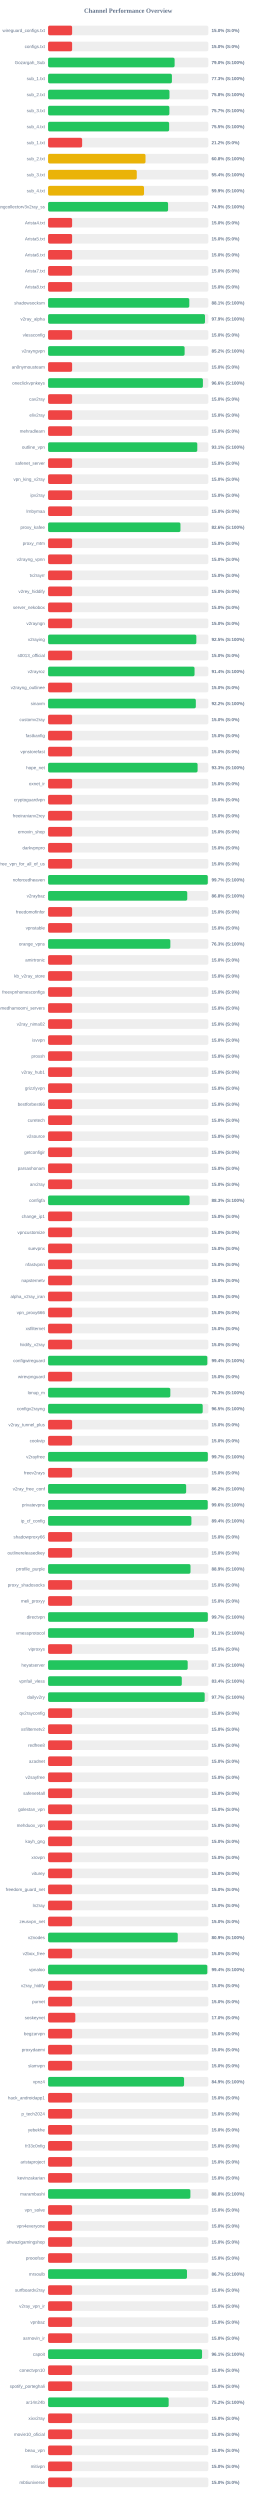
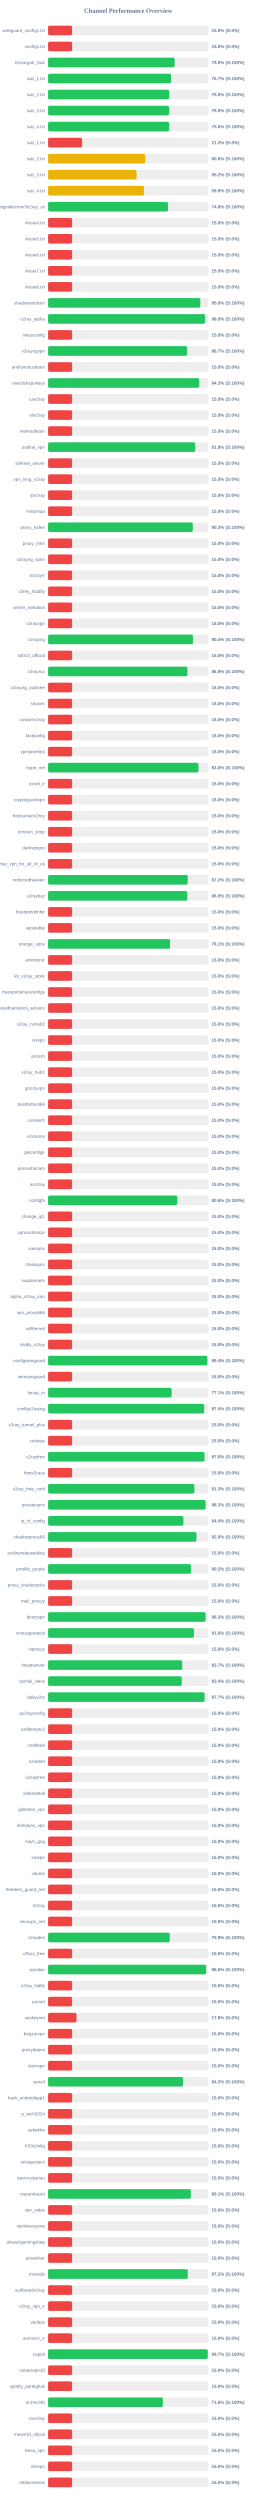
<svg xmlns="http://www.w3.org/2000/svg" width="800" height="7800" version="1.1">
  <style>
        .row { font: 14px Arial; fill: #64748b; }
        .score { font: bold 14px Arial; fill: #64748b; }
    </style>
  <text x="400" y="40" text-anchor="middle" font-size="20px" font-weight="bold" fill="#64748b">Channel Performance Overview</text>
  <rect x="150" y="80" width="500" height="30" fill="#eee" rx="5" />
  <rect x="150" y="80" width="75.0" height="30" fill="#ef4444" rx="5" />
  <text x="140" y="100" text-anchor="end" class="row">wireguard_configs.txt</text>
  <text x="660" y="100" text-anchor="start" class="score">15.0% (S:0%)</text>
  <rect x="150" y="130" width="500" height="30" fill="#eee" rx="5" />
  <rect x="150" y="130" width="75.0" height="30" fill="#ef4444" rx="5" />
  <text x="140" y="150" text-anchor="end" class="row">configs.txt</text>
  <text x="660" y="150" text-anchor="start" class="score">15.0% (S:0%)</text>
  <rect x="150" y="180" width="500" height="30" fill="#eee" rx="5" />
-   <rect x="150" y="180" width="394.8" height="30" fill="#22c55e" rx="5" />
+   <rect x="150" y="180" width="394.85" height="30" fill="#22c55e" rx="5" />
  <text x="140" y="200" text-anchor="end" class="row">Gozargah_Sub</text>
  <text x="660" y="200" text-anchor="start" class="score">79.0% (S:100%)</text>
  <rect x="150" y="230" width="500" height="30" fill="#eee" rx="5" />
-   <rect x="150" y="230" width="386.35" height="30" fill="#22c55e" rx="5" />
+   <rect x="150" y="230" width="383.5" height="30" fill="#22c55e" rx="5" />
  <text x="140" y="250" text-anchor="end" class="row">sub_1.txt</text>
-   <text x="660" y="250" text-anchor="start" class="score">77.3% (S:100%)</text>
+   <text x="660" y="250" text-anchor="start" class="score">76.7% (S:100%)</text>
  <rect x="150" y="280" width="500" height="30" fill="#eee" rx="5" />
-   <rect x="150" y="280" width="378.75" height="30" fill="#22c55e" rx="5" />
+   <rect x="150" y="280" width="377.75" height="30" fill="#22c55e" rx="5" />
  <text x="140" y="300" text-anchor="end" class="row">sub_2.txt</text>
-   <text x="660" y="300" text-anchor="start" class="score">75.8% (S:100%)</text>
+   <text x="660" y="300" text-anchor="start" class="score">75.5% (S:100%)</text>
  <rect x="150" y="330" width="500" height="30" fill="#eee" rx="5" />
-   <rect x="150" y="330" width="378.45" height="30" fill="#22c55e" rx="5" />
+   <rect x="150" y="330" width="377.55" height="30" fill="#22c55e" rx="5" />
  <text x="140" y="350" text-anchor="end" class="row">sub_3.txt</text>
-   <text x="660" y="350" text-anchor="start" class="score">75.7% (S:100%)</text>
+   <text x="660" y="350" text-anchor="start" class="score">75.5% (S:100%)</text>
  <rect x="150" y="380" width="500" height="30" fill="#eee" rx="5" />
-   <rect x="150" y="380" width="377.7" height="30" fill="#22c55e" rx="5" />
+   <rect x="150" y="380" width="377.8" height="30" fill="#22c55e" rx="5" />
  <text x="140" y="400" text-anchor="end" class="row">sub_4.txt</text>
-   <text x="660" y="400" text-anchor="start" class="score">75.5% (S:100%)</text>
+   <text x="660" y="400" text-anchor="start" class="score">75.6% (S:100%)</text>
  <rect x="150" y="430" width="500" height="30" fill="#eee" rx="5" />
  <rect x="150" y="430" width="106.25" height="30" fill="#ef4444" rx="5" />
  <text x="140" y="450" text-anchor="end" class="row">sub_1.txt</text>
  <text x="660" y="450" text-anchor="start" class="score">21.2% (S:0%)</text>
  <rect x="150" y="480" width="500" height="30" fill="#eee" rx="5" />
-   <rect x="150" y="480" width="304.0" height="30" fill="#eab308" rx="5" />
+   <rect x="150" y="480" width="303.15" height="30" fill="#eab308" rx="5" />
  <text x="140" y="500" text-anchor="end" class="row">sub_2.txt</text>
-   <text x="660" y="500" text-anchor="start" class="score">60.8% (S:100%)</text>
+   <text x="660" y="500" text-anchor="start" class="score">60.6% (S:100%)</text>
  <rect x="150" y="530" width="500" height="30" fill="#eee" rx="5" />
-   <rect x="150" y="530" width="276.75" height="30" fill="#eab308" rx="5" />
+   <rect x="150" y="530" width="276.0" height="30" fill="#eab308" rx="5" />
  <text x="140" y="550" text-anchor="end" class="row">sub_3.txt</text>
-   <text x="660" y="550" text-anchor="start" class="score">55.4% (S:100%)</text>
+   <text x="660" y="550" text-anchor="start" class="score">55.2% (S:100%)</text>
  <rect x="150" y="580" width="500" height="30" fill="#eee" rx="5" />
-   <rect x="150" y="580" width="299.35" height="30" fill="#eab308" rx="5" />
+   <rect x="150" y="580" width="299.3" height="30" fill="#eab308" rx="5" />
  <text x="140" y="600" text-anchor="end" class="row">sub_4.txt</text>
  <text x="660" y="600" text-anchor="start" class="score">59.9% (S:100%)</text>
  <rect x="150" y="630" width="500" height="30" fill="#eee" rx="5" />
-   <rect x="150" y="630" width="374.4" height="30" fill="#22c55e" rx="5" />
+   <rect x="150" y="630" width="374.2" height="30" fill="#22c55e" rx="5" />
  <text x="140" y="650" text-anchor="end" class="row">kayhgngcollectorv3v2ray_ss</text>
-   <text x="660" y="650" text-anchor="start" class="score">74.9% (S:100%)</text>
+   <text x="660" y="650" text-anchor="start" class="score">74.8% (S:100%)</text>
  <rect x="150" y="680" width="500" height="30" fill="#eee" rx="5" />
  <rect x="150" y="680" width="75.0" height="30" fill="#ef4444" rx="5" />
  <text x="140" y="700" text-anchor="end" class="row">Arista4.txt</text>
  <text x="660" y="700" text-anchor="start" class="score">15.0% (S:0%)</text>
  <rect x="150" y="730" width="500" height="30" fill="#eee" rx="5" />
  <rect x="150" y="730" width="75.0" height="30" fill="#ef4444" rx="5" />
  <text x="140" y="750" text-anchor="end" class="row">Arista5.txt</text>
  <text x="660" y="750" text-anchor="start" class="score">15.0% (S:0%)</text>
  <rect x="150" y="780" width="500" height="30" fill="#eee" rx="5" />
  <rect x="150" y="780" width="75.0" height="30" fill="#ef4444" rx="5" />
  <text x="140" y="800" text-anchor="end" class="row">Arista6.txt</text>
  <text x="660" y="800" text-anchor="start" class="score">15.0% (S:0%)</text>
  <rect x="150" y="830" width="500" height="30" fill="#eee" rx="5" />
  <rect x="150" y="830" width="75.0" height="30" fill="#ef4444" rx="5" />
  <text x="140" y="850" text-anchor="end" class="row">Arista7.txt</text>
  <text x="660" y="850" text-anchor="start" class="score">15.0% (S:0%)</text>
  <rect x="150" y="880" width="500" height="30" fill="#eee" rx="5" />
  <rect x="150" y="880" width="75.0" height="30" fill="#ef4444" rx="5" />
  <text x="140" y="900" text-anchor="end" class="row">Arista8.txt</text>
  <text x="660" y="900" text-anchor="start" class="score">15.0% (S:0%)</text>
  <rect x="150" y="930" width="500" height="30" fill="#eee" rx="5" />
-   <rect x="150" y="930" width="440.6" height="30" fill="#22c55e" rx="5" />
+   <rect x="150" y="930" width="475.0" height="30" fill="#22c55e" rx="5" />
  <text x="140" y="950" text-anchor="end" class="row">shadowsocksm</text>
-   <text x="660" y="950" text-anchor="start" class="score">88.1% (S:100%)</text>
+   <text x="660" y="950" text-anchor="start" class="score">95.0% (S:100%)</text>
  <rect x="150" y="980" width="500" height="30" fill="#eee" rx="5" />
-   <rect x="150" y="980" width="489.6" height="30" fill="#22c55e" rx="5" />
+   <rect x="150" y="980" width="489.9" height="30" fill="#22c55e" rx="5" />
  <text x="140" y="1000" text-anchor="end" class="row">v2ray_alpha</text>
-   <text x="660" y="1000" text-anchor="start" class="score">97.9% (S:100%)</text>
+   <text x="660" y="1000" text-anchor="start" class="score">98.0% (S:100%)</text>
  <rect x="150" y="1030" width="500" height="30" fill="#eee" rx="5" />
  <rect x="150" y="1030" width="75.0" height="30" fill="#ef4444" rx="5" />
  <text x="140" y="1050" text-anchor="end" class="row">vlessconfig</text>
  <text x="660" y="1050" text-anchor="start" class="score">15.0% (S:0%)</text>
  <rect x="150" y="1080" width="500" height="30" fill="#eee" rx="5" />
-   <rect x="150" y="1080" width="426.0" height="30" fill="#22c55e" rx="5" />
+   <rect x="150" y="1080" width="433.5" height="30" fill="#22c55e" rx="5" />
  <text x="140" y="1100" text-anchor="end" class="row">v2rayngvpn</text>
-   <text x="660" y="1100" text-anchor="start" class="score">85.2% (S:100%)</text>
+   <text x="660" y="1100" text-anchor="start" class="score">86.7% (S:100%)</text>
  <rect x="150" y="1130" width="500" height="30" fill="#eee" rx="5" />
  <rect x="150" y="1130" width="75.0" height="30" fill="#ef4444" rx="5" />
  <text x="140" y="1150" text-anchor="end" class="row">an0nymousteam</text>
  <text x="660" y="1150" text-anchor="start" class="score">15.0% (S:0%)</text>
  <rect x="150" y="1180" width="500" height="30" fill="#eee" rx="5" />
-   <rect x="150" y="1180" width="483.1" height="30" fill="#22c55e" rx="5" />
+   <rect x="150" y="1180" width="471.7" height="30" fill="#22c55e" rx="5" />
  <text x="140" y="1200" text-anchor="end" class="row">oneclickvpnkeys</text>
-   <text x="660" y="1200" text-anchor="start" class="score">96.6% (S:100%)</text>
+   <text x="660" y="1200" text-anchor="start" class="score">94.3% (S:100%)</text>
  <rect x="150" y="1230" width="500" height="30" fill="#eee" rx="5" />
  <rect x="150" y="1230" width="75.0" height="30" fill="#ef4444" rx="5" />
  <text x="140" y="1250" text-anchor="end" class="row">cav2ray</text>
  <text x="660" y="1250" text-anchor="start" class="score">15.0% (S:0%)</text>
  <rect x="150" y="1280" width="500" height="30" fill="#eee" rx="5" />
  <rect x="150" y="1280" width="75.0" height="30" fill="#ef4444" rx="5" />
  <text x="140" y="1300" text-anchor="end" class="row">eliv2ray</text>
  <text x="660" y="1300" text-anchor="start" class="score">15.0% (S:0%)</text>
  <rect x="150" y="1330" width="500" height="30" fill="#eee" rx="5" />
  <rect x="150" y="1330" width="75.0" height="30" fill="#ef4444" rx="5" />
  <text x="140" y="1350" text-anchor="end" class="row">mehradlearn</text>
  <text x="660" y="1350" text-anchor="start" class="score">15.0% (S:0%)</text>
  <rect x="150" y="1380" width="500" height="30" fill="#eee" rx="5" />
-   <rect x="150" y="1380" width="465.55" height="30" fill="#22c55e" rx="5" />
+   <rect x="150" y="1380" width="459.2" height="30" fill="#22c55e" rx="5" />
  <text x="140" y="1400" text-anchor="end" class="row">outline_vpn</text>
-   <text x="660" y="1400" text-anchor="start" class="score">93.1% (S:100%)</text>
+   <text x="660" y="1400" text-anchor="start" class="score">91.8% (S:100%)</text>
  <rect x="150" y="1430" width="500" height="30" fill="#eee" rx="5" />
  <rect x="150" y="1430" width="75.0" height="30" fill="#ef4444" rx="5" />
  <text x="140" y="1450" text-anchor="end" class="row">safenet_server</text>
  <text x="660" y="1450" text-anchor="start" class="score">15.0% (S:0%)</text>
  <rect x="150" y="1480" width="500" height="30" fill="#eee" rx="5" />
  <rect x="150" y="1480" width="75.0" height="30" fill="#ef4444" rx="5" />
  <text x="140" y="1500" text-anchor="end" class="row">vpn_king_v2ray</text>
  <text x="660" y="1500" text-anchor="start" class="score">15.0% (S:0%)</text>
  <rect x="150" y="1530" width="500" height="30" fill="#eee" rx="5" />
  <rect x="150" y="1530" width="75.0" height="30" fill="#ef4444" rx="5" />
  <text x="140" y="1550" text-anchor="end" class="row">ipv2ray</text>
  <text x="660" y="1550" text-anchor="start" class="score">15.0% (S:0%)</text>
  <rect x="150" y="1580" width="500" height="30" fill="#eee" rx="5" />
  <rect x="150" y="1580" width="75.0" height="30" fill="#ef4444" rx="5" />
  <text x="140" y="1600" text-anchor="end" class="row">lrnbymaa</text>
  <text x="660" y="1600" text-anchor="start" class="score">15.0% (S:0%)</text>
  <rect x="150" y="1630" width="500" height="30" fill="#eee" rx="5" />
-   <rect x="150" y="1630" width="413.0" height="30" fill="#22c55e" rx="5" />
+   <rect x="150" y="1630" width="451.55" height="30" fill="#22c55e" rx="5" />
  <text x="140" y="1650" text-anchor="end" class="row">proxy_kafee</text>
-   <text x="660" y="1650" text-anchor="start" class="score">82.6% (S:100%)</text>
+   <text x="660" y="1650" text-anchor="start" class="score">90.3% (S:100%)</text>
  <rect x="150" y="1680" width="500" height="30" fill="#eee" rx="5" />
  <rect x="150" y="1680" width="75.0" height="30" fill="#ef4444" rx="5" />
  <text x="140" y="1700" text-anchor="end" class="row">proxy_mtm</text>
  <text x="660" y="1700" text-anchor="start" class="score">15.0% (S:0%)</text>
  <rect x="150" y="1730" width="500" height="30" fill="#eee" rx="5" />
  <rect x="150" y="1730" width="75.0" height="30" fill="#ef4444" rx="5" />
  <text x="140" y="1750" text-anchor="end" class="row">v2rayng_vpnn</text>
  <text x="660" y="1750" text-anchor="start" class="score">15.0% (S:0%)</text>
  <rect x="150" y="1780" width="500" height="30" fill="#eee" rx="5" />
  <rect x="150" y="1780" width="75.0" height="30" fill="#ef4444" rx="5" />
  <text x="140" y="1800" text-anchor="end" class="row">tv2rayrr</text>
  <text x="660" y="1800" text-anchor="start" class="score">15.0% (S:0%)</text>
  <rect x="150" y="1830" width="500" height="30" fill="#eee" rx="5" />
  <rect x="150" y="1830" width="75.0" height="30" fill="#ef4444" rx="5" />
  <text x="140" y="1850" text-anchor="end" class="row">v2rey_hiddify</text>
  <text x="660" y="1850" text-anchor="start" class="score">15.0% (S:0%)</text>
  <rect x="150" y="1880" width="500" height="30" fill="#eee" rx="5" />
  <rect x="150" y="1880" width="75.0" height="30" fill="#ef4444" rx="5" />
  <text x="140" y="1900" text-anchor="end" class="row">server_nekobox</text>
  <text x="660" y="1900" text-anchor="start" class="score">15.0% (S:0%)</text>
  <rect x="150" y="1930" width="500" height="30" fill="#eee" rx="5" />
  <rect x="150" y="1930" width="75.0" height="30" fill="#ef4444" rx="5" />
  <text x="140" y="1950" text-anchor="end" class="row">v2rayngn</text>
  <text x="660" y="1950" text-anchor="start" class="score">15.0% (S:0%)</text>
  <rect x="150" y="1980" width="500" height="30" fill="#eee" rx="5" />
-   <rect x="150" y="1980" width="462.6" height="30" fill="#22c55e" rx="5" />
+   <rect x="150" y="1980" width="452.1" height="30" fill="#22c55e" rx="5" />
  <text x="140" y="2000" text-anchor="end" class="row">v2raying</text>
-   <text x="660" y="2000" text-anchor="start" class="score">92.5% (S:100%)</text>
+   <text x="660" y="2000" text-anchor="start" class="score">90.4% (S:100%)</text>
  <rect x="150" y="2030" width="500" height="30" fill="#eee" rx="5" />
  <rect x="150" y="2030" width="75.0" height="30" fill="#ef4444" rx="5" />
  <text x="140" y="2050" text-anchor="end" class="row">s0013_official</text>
  <text x="660" y="2050" text-anchor="start" class="score">15.0% (S:0%)</text>
  <rect x="150" y="2080" width="500" height="30" fill="#eee" rx="5" />
-   <rect x="150" y="2080" width="457.0" height="30" fill="#22c55e" rx="5" />
+   <rect x="150" y="2080" width="434.65" height="30" fill="#22c55e" rx="5" />
  <text x="140" y="2100" text-anchor="end" class="row">v2rayroz</text>
-   <text x="660" y="2100" text-anchor="start" class="score">91.4% (S:100%)</text>
+   <text x="660" y="2100" text-anchor="start" class="score">86.9% (S:100%)</text>
  <rect x="150" y="2130" width="500" height="30" fill="#eee" rx="5" />
  <rect x="150" y="2130" width="75.0" height="30" fill="#ef4444" rx="5" />
  <text x="140" y="2150" text-anchor="end" class="row">v2rayng_outlinee</text>
  <text x="660" y="2150" text-anchor="start" class="score">15.0% (S:0%)</text>
  <rect x="150" y="2180" width="500" height="30" fill="#eee" rx="5" />
-   <rect x="150" y="2180" width="461.0" height="30" fill="#22c55e" rx="5" />
+   <rect x="150" y="2180" width="75.0" height="30" fill="#ef4444" rx="5" />
  <text x="140" y="2200" text-anchor="end" class="row">sinavm</text>
-   <text x="660" y="2200" text-anchor="start" class="score">92.2% (S:100%)</text>
+   <text x="660" y="2200" text-anchor="start" class="score">15.0% (S:0%)</text>
  <rect x="150" y="2230" width="500" height="30" fill="#eee" rx="5" />
  <rect x="150" y="2230" width="75.0" height="30" fill="#ef4444" rx="5" />
  <text x="140" y="2250" text-anchor="end" class="row">customv2ray</text>
  <text x="660" y="2250" text-anchor="start" class="score">15.0% (S:0%)</text>
  <rect x="150" y="2280" width="500" height="30" fill="#eee" rx="5" />
  <rect x="150" y="2280" width="75.0" height="30" fill="#ef4444" rx="5" />
  <text x="140" y="2300" text-anchor="end" class="row">fastkanfig</text>
  <text x="660" y="2300" text-anchor="start" class="score">15.0% (S:0%)</text>
  <rect x="150" y="2330" width="500" height="30" fill="#eee" rx="5" />
  <rect x="150" y="2330" width="75.0" height="30" fill="#ef4444" rx="5" />
  <text x="140" y="2350" text-anchor="end" class="row">vpnstorefast</text>
  <text x="660" y="2350" text-anchor="start" class="score">15.0% (S:0%)</text>
  <rect x="150" y="2380" width="500" height="30" fill="#eee" rx="5" />
-   <rect x="150" y="2380" width="466.5" height="30" fill="#22c55e" rx="5" />
+   <rect x="150" y="2380" width="469.15" height="30" fill="#22c55e" rx="5" />
  <text x="140" y="2400" text-anchor="end" class="row">hope_net</text>
-   <text x="660" y="2400" text-anchor="start" class="score">93.3% (S:100%)</text>
+   <text x="660" y="2400" text-anchor="start" class="score">93.8% (S:100%)</text>
  <rect x="150" y="2430" width="500" height="30" fill="#eee" rx="5" />
  <rect x="150" y="2430" width="75.0" height="30" fill="#ef4444" rx="5" />
  <text x="140" y="2450" text-anchor="end" class="row">oxnet_ir</text>
  <text x="660" y="2450" text-anchor="start" class="score">15.0% (S:0%)</text>
  <rect x="150" y="2480" width="500" height="30" fill="#eee" rx="5" />
  <rect x="150" y="2480" width="75.0" height="30" fill="#ef4444" rx="5" />
  <text x="140" y="2500" text-anchor="end" class="row">cryptoguardvpn</text>
  <text x="660" y="2500" text-anchor="start" class="score">15.0% (S:0%)</text>
  <rect x="150" y="2530" width="500" height="30" fill="#eee" rx="5" />
  <rect x="150" y="2530" width="75.0" height="30" fill="#ef4444" rx="5" />
  <text x="140" y="2550" text-anchor="end" class="row">freeiranianv2rey</text>
  <text x="660" y="2550" text-anchor="start" class="score">15.0% (S:0%)</text>
  <rect x="150" y="2580" width="500" height="30" fill="#eee" rx="5" />
  <rect x="150" y="2580" width="75.0" height="30" fill="#ef4444" rx="5" />
  <text x="140" y="2600" text-anchor="end" class="row">ernoxin_shop</text>
  <text x="660" y="2600" text-anchor="start" class="score">15.0% (S:0%)</text>
  <rect x="150" y="2630" width="500" height="30" fill="#eee" rx="5" />
  <rect x="150" y="2630" width="75.0" height="30" fill="#ef4444" rx="5" />
  <text x="140" y="2650" text-anchor="end" class="row">darkvpnpro</text>
  <text x="660" y="2650" text-anchor="start" class="score">15.0% (S:0%)</text>
  <rect x="150" y="2680" width="500" height="30" fill="#eee" rx="5" />
  <rect x="150" y="2680" width="75.0" height="30" fill="#ef4444" rx="5" />
  <text x="140" y="2700" text-anchor="end" class="row">free_vpn_for_all_of_us</text>
  <text x="660" y="2700" text-anchor="start" class="score">15.0% (S:0%)</text>
  <rect x="150" y="2730" width="500" height="30" fill="#eee" rx="5" />
-   <rect x="150" y="2730" width="498.3" height="30" fill="#22c55e" rx="5" />
+   <rect x="150" y="2730" width="435.8" height="30" fill="#22c55e" rx="5" />
  <text x="140" y="2750" text-anchor="end" class="row">noforcedheaven</text>
-   <text x="660" y="2750" text-anchor="start" class="score">99.7% (S:100%)</text>
+   <text x="660" y="2750" text-anchor="start" class="score">87.2% (S:100%)</text>
  <rect x="150" y="2780" width="500" height="30" fill="#eee" rx="5" />
-   <rect x="150" y="2780" width="434.25" height="30" fill="#22c55e" rx="5" />
+   <rect x="150" y="2780" width="434.3" height="30" fill="#22c55e" rx="5" />
  <text x="140" y="2800" text-anchor="end" class="row">v2raybaz</text>
-   <text x="660" y="2800" text-anchor="start" class="score">86.8% (S:100%)</text>
+   <text x="660" y="2800" text-anchor="start" class="score">86.9% (S:100%)</text>
  <rect x="150" y="2830" width="500" height="30" fill="#eee" rx="5" />
  <rect x="150" y="2830" width="75.0" height="30" fill="#ef4444" rx="5" />
  <text x="140" y="2850" text-anchor="end" class="row">freedomofinfor</text>
  <text x="660" y="2850" text-anchor="start" class="score">15.0% (S:0%)</text>
  <rect x="150" y="2880" width="500" height="30" fill="#eee" rx="5" />
  <rect x="150" y="2880" width="75.0" height="30" fill="#ef4444" rx="5" />
  <text x="140" y="2900" text-anchor="end" class="row">vpnstable</text>
  <text x="660" y="2900" text-anchor="start" class="score">15.0% (S:0%)</text>
  <rect x="150" y="2930" width="500" height="30" fill="#eee" rx="5" />
-   <rect x="150" y="2930" width="381.45" height="30" fill="#22c55e" rx="5" />
+   <rect x="150" y="2930" width="380.55" height="30" fill="#22c55e" rx="5" />
  <text x="140" y="2950" text-anchor="end" class="row">orange_vpns</text>
-   <text x="660" y="2950" text-anchor="start" class="score">76.3% (S:100%)</text>
+   <text x="660" y="2950" text-anchor="start" class="score">76.1% (S:100%)</text>
  <rect x="150" y="2980" width="500" height="30" fill="#eee" rx="5" />
  <rect x="150" y="2980" width="75.0" height="30" fill="#ef4444" rx="5" />
  <text x="140" y="3000" text-anchor="end" class="row">amirtronic</text>
  <text x="660" y="3000" text-anchor="start" class="score">15.0% (S:0%)</text>
  <rect x="150" y="3030" width="500" height="30" fill="#eee" rx="5" />
  <rect x="150" y="3030" width="75.0" height="30" fill="#ef4444" rx="5" />
  <text x="140" y="3050" text-anchor="end" class="row">kb_v2ray_store</text>
  <text x="660" y="3050" text-anchor="start" class="score">15.0% (S:0%)</text>
  <rect x="150" y="3080" width="500" height="30" fill="#eee" rx="5" />
  <rect x="150" y="3080" width="75.0" height="30" fill="#ef4444" rx="5" />
  <text x="140" y="3100" text-anchor="end" class="row">freevpnhomesconfigs</text>
  <text x="660" y="3100" text-anchor="start" class="score">15.0% (S:0%)</text>
  <rect x="150" y="3130" width="500" height="30" fill="#eee" rx="5" />
  <rect x="150" y="3130" width="75.0" height="30" fill="#ef4444" rx="5" />
  <text x="140" y="3150" text-anchor="end" class="row">ahmedhamoomi_servers</text>
  <text x="660" y="3150" text-anchor="start" class="score">15.0% (S:0%)</text>
  <rect x="150" y="3180" width="500" height="30" fill="#eee" rx="5" />
  <rect x="150" y="3180" width="75.0" height="30" fill="#ef4444" rx="5" />
  <text x="140" y="3200" text-anchor="end" class="row">v2ray_nima02</text>
  <text x="660" y="3200" text-anchor="start" class="score">15.0% (S:0%)</text>
  <rect x="150" y="3230" width="500" height="30" fill="#eee" rx="5" />
  <rect x="150" y="3230" width="75.0" height="30" fill="#ef4444" rx="5" />
  <text x="140" y="3250" text-anchor="end" class="row">isvvpn</text>
  <text x="660" y="3250" text-anchor="start" class="score">15.0% (S:0%)</text>
  <rect x="150" y="3280" width="500" height="30" fill="#eee" rx="5" />
  <rect x="150" y="3280" width="75.0" height="30" fill="#ef4444" rx="5" />
  <text x="140" y="3300" text-anchor="end" class="row">prossh</text>
  <text x="660" y="3300" text-anchor="start" class="score">15.0% (S:0%)</text>
  <rect x="150" y="3330" width="500" height="30" fill="#eee" rx="5" />
  <rect x="150" y="3330" width="75.0" height="30" fill="#ef4444" rx="5" />
  <text x="140" y="3350" text-anchor="end" class="row">v2ray_hub1</text>
  <text x="660" y="3350" text-anchor="start" class="score">15.0% (S:0%)</text>
  <rect x="150" y="3380" width="500" height="30" fill="#eee" rx="5" />
  <rect x="150" y="3380" width="75.0" height="30" fill="#ef4444" rx="5" />
  <text x="140" y="3400" text-anchor="end" class="row">grizzlyvpn</text>
  <text x="660" y="3400" text-anchor="start" class="score">15.0% (S:0%)</text>
  <rect x="150" y="3430" width="500" height="30" fill="#eee" rx="5" />
  <rect x="150" y="3430" width="75.0" height="30" fill="#ef4444" rx="5" />
  <text x="140" y="3450" text-anchor="end" class="row">bestforbest66</text>
  <text x="660" y="3450" text-anchor="start" class="score">15.0% (S:0%)</text>
  <rect x="150" y="3480" width="500" height="30" fill="#eee" rx="5" />
  <rect x="150" y="3480" width="75.0" height="30" fill="#ef4444" rx="5" />
  <text x="140" y="3500" text-anchor="end" class="row">curetech</text>
  <text x="660" y="3500" text-anchor="start" class="score">15.0% (S:0%)</text>
  <rect x="150" y="3530" width="500" height="30" fill="#eee" rx="5" />
  <rect x="150" y="3530" width="75.0" height="30" fill="#ef4444" rx="5" />
  <text x="140" y="3550" text-anchor="end" class="row">v2source</text>
  <text x="660" y="3550" text-anchor="start" class="score">15.0% (S:0%)</text>
  <rect x="150" y="3580" width="500" height="30" fill="#eee" rx="5" />
  <rect x="150" y="3580" width="75.0" height="30" fill="#ef4444" rx="5" />
  <text x="140" y="3600" text-anchor="end" class="row">getconfigir</text>
  <text x="660" y="3600" text-anchor="start" class="score">15.0% (S:0%)</text>
  <rect x="150" y="3630" width="500" height="30" fill="#eee" rx="5" />
  <rect x="150" y="3630" width="75.0" height="30" fill="#ef4444" rx="5" />
  <text x="140" y="3650" text-anchor="end" class="row">parsashonam</text>
  <text x="660" y="3650" text-anchor="start" class="score">15.0% (S:0%)</text>
  <rect x="150" y="3680" width="500" height="30" fill="#eee" rx="5" />
  <rect x="150" y="3680" width="75.0" height="30" fill="#ef4444" rx="5" />
  <text x="140" y="3700" text-anchor="end" class="row">arv2ray</text>
  <text x="660" y="3700" text-anchor="start" class="score">15.0% (S:0%)</text>
  <rect x="150" y="3730" width="500" height="30" fill="#eee" rx="5" />
-   <rect x="150" y="3730" width="441.5" height="30" fill="#22c55e" rx="5" />
+   <rect x="150" y="3730" width="403.2" height="30" fill="#22c55e" rx="5" />
  <text x="140" y="3750" text-anchor="end" class="row">configfa</text>
-   <text x="660" y="3750" text-anchor="start" class="score">88.3% (S:100%)</text>
+   <text x="660" y="3750" text-anchor="start" class="score">80.6% (S:100%)</text>
  <rect x="150" y="3780" width="500" height="30" fill="#eee" rx="5" />
  <rect x="150" y="3780" width="75.0" height="30" fill="#ef4444" rx="5" />
  <text x="140" y="3800" text-anchor="end" class="row">change_ip1</text>
  <text x="660" y="3800" text-anchor="start" class="score">15.0% (S:0%)</text>
  <rect x="150" y="3830" width="500" height="30" fill="#eee" rx="5" />
  <rect x="150" y="3830" width="75.0" height="30" fill="#ef4444" rx="5" />
  <text x="140" y="3850" text-anchor="end" class="row">vpncustomize</text>
  <text x="660" y="3850" text-anchor="start" class="score">15.0% (S:0%)</text>
  <rect x="150" y="3880" width="500" height="30" fill="#eee" rx="5" />
  <rect x="150" y="3880" width="75.0" height="30" fill="#ef4444" rx="5" />
  <text x="140" y="3900" text-anchor="end" class="row">suevpnx</text>
  <text x="660" y="3900" text-anchor="start" class="score">15.0% (S:0%)</text>
  <rect x="150" y="3930" width="500" height="30" fill="#eee" rx="5" />
  <rect x="150" y="3930" width="75.0" height="30" fill="#ef4444" rx="5" />
  <text x="140" y="3950" text-anchor="end" class="row">nfastvpnn</text>
  <text x="660" y="3950" text-anchor="start" class="score">15.0% (S:0%)</text>
  <rect x="150" y="3980" width="500" height="30" fill="#eee" rx="5" />
  <rect x="150" y="3980" width="75.0" height="30" fill="#ef4444" rx="5" />
  <text x="140" y="4000" text-anchor="end" class="row">napsternetv</text>
  <text x="660" y="4000" text-anchor="start" class="score">15.0% (S:0%)</text>
  <rect x="150" y="4030" width="500" height="30" fill="#eee" rx="5" />
  <rect x="150" y="4030" width="75.0" height="30" fill="#ef4444" rx="5" />
  <text x="140" y="4050" text-anchor="end" class="row">alpha_v2ray_iran</text>
  <text x="660" y="4050" text-anchor="start" class="score">15.0% (S:0%)</text>
  <rect x="150" y="4080" width="500" height="30" fill="#eee" rx="5" />
  <rect x="150" y="4080" width="75.0" height="30" fill="#ef4444" rx="5" />
  <text x="140" y="4100" text-anchor="end" class="row">vpn_proxy666</text>
  <text x="660" y="4100" text-anchor="start" class="score">15.0% (S:0%)</text>
  <rect x="150" y="4130" width="500" height="30" fill="#eee" rx="5" />
  <rect x="150" y="4130" width="75.0" height="30" fill="#ef4444" rx="5" />
  <text x="140" y="4150" text-anchor="end" class="row">xsfilternet</text>
  <text x="660" y="4150" text-anchor="start" class="score">15.0% (S:0%)</text>
  <rect x="150" y="4180" width="500" height="30" fill="#eee" rx="5" />
  <rect x="150" y="4180" width="75.0" height="30" fill="#ef4444" rx="5" />
  <text x="140" y="4200" text-anchor="end" class="row">hiidify_v2ray</text>
  <text x="660" y="4200" text-anchor="start" class="score">15.0% (S:0%)</text>
  <rect x="150" y="4230" width="500" height="30" fill="#eee" rx="5" />
-   <rect x="150" y="4230" width="496.85" height="30" fill="#22c55e" rx="5" />
+   <rect x="150" y="4230" width="496.9" height="30" fill="#22c55e" rx="5" />
  <text x="140" y="4250" text-anchor="end" class="row">configwireguard</text>
  <text x="660" y="4250" text-anchor="start" class="score">99.4% (S:100%)</text>
  <rect x="150" y="4280" width="500" height="30" fill="#eee" rx="5" />
  <rect x="150" y="4280" width="75.0" height="30" fill="#ef4444" rx="5" />
  <text x="140" y="4300" text-anchor="end" class="row">wirevpnguard</text>
  <text x="660" y="4300" text-anchor="start" class="score">15.0% (S:0%)</text>
  <rect x="150" y="4330" width="500" height="30" fill="#eee" rx="5" />
-   <rect x="150" y="4330" width="381.4" height="30" fill="#22c55e" rx="5" />
+   <rect x="150" y="4330" width="385.5" height="30" fill="#22c55e" rx="5" />
  <text x="140" y="4350" text-anchor="end" class="row">lonup_m</text>
-   <text x="660" y="4350" text-anchor="start" class="score">76.3% (S:100%)</text>
+   <text x="660" y="4350" text-anchor="start" class="score">77.1% (S:100%)</text>
  <rect x="150" y="4380" width="500" height="30" fill="#eee" rx="5" />
-   <rect x="150" y="4380" width="482.45" height="30" fill="#22c55e" rx="5" />
+   <rect x="150" y="4380" width="487.0" height="30" fill="#22c55e" rx="5" />
  <text x="140" y="4400" text-anchor="end" class="row">configv2rayng</text>
-   <text x="660" y="4400" text-anchor="start" class="score">96.5% (S:100%)</text>
+   <text x="660" y="4400" text-anchor="start" class="score">97.4% (S:100%)</text>
  <rect x="150" y="4430" width="500" height="30" fill="#eee" rx="5" />
  <rect x="150" y="4430" width="75.0" height="30" fill="#ef4444" rx="5" />
  <text x="140" y="4450" text-anchor="end" class="row">v2ray_tunnel_plus</text>
  <text x="660" y="4450" text-anchor="start" class="score">15.0% (S:0%)</text>
  <rect x="150" y="4480" width="500" height="30" fill="#eee" rx="5" />
  <rect x="150" y="4480" width="75.0" height="30" fill="#ef4444" rx="5" />
  <text x="140" y="4500" text-anchor="end" class="row">cookvip</text>
  <text x="660" y="4500" text-anchor="start" class="score">15.0% (S:0%)</text>
  <rect x="150" y="4530" width="500" height="30" fill="#eee" rx="5" />
-   <rect x="150" y="4530" width="498.45" height="30" fill="#22c55e" rx="5" />
+   <rect x="150" y="4530" width="488.1" height="30" fill="#22c55e" rx="5" />
  <text x="140" y="4550" text-anchor="end" class="row">v2rayfree</text>
-   <text x="660" y="4550" text-anchor="start" class="score">99.7% (S:100%)</text>
+   <text x="660" y="4550" text-anchor="start" class="score">97.6% (S:100%)</text>
  <rect x="150" y="4580" width="500" height="30" fill="#eee" rx="5" />
  <rect x="150" y="4580" width="75.0" height="30" fill="#ef4444" rx="5" />
  <text x="140" y="4600" text-anchor="end" class="row">freev2rays</text>
  <text x="660" y="4600" text-anchor="start" class="score">15.0% (S:0%)</text>
  <rect x="150" y="4630" width="500" height="30" fill="#eee" rx="5" />
-   <rect x="150" y="4630" width="430.8" height="30" fill="#22c55e" rx="5" />
+   <rect x="150" y="4630" width="456.5" height="30" fill="#22c55e" rx="5" />
  <text x="140" y="4650" text-anchor="end" class="row">v2ray_free_conf</text>
-   <text x="660" y="4650" text-anchor="start" class="score">86.2% (S:100%)</text>
+   <text x="660" y="4650" text-anchor="start" class="score">91.3% (S:100%)</text>
  <rect x="150" y="4680" width="500" height="30" fill="#eee" rx="5" />
-   <rect x="150" y="4680" width="498.1" height="30" fill="#22c55e" rx="5" />
+   <rect x="150" y="4680" width="491.45" height="30" fill="#22c55e" rx="5" />
  <text x="140" y="4700" text-anchor="end" class="row">privatevpns</text>
-   <text x="660" y="4700" text-anchor="start" class="score">99.6% (S:100%)</text>
+   <text x="660" y="4700" text-anchor="start" class="score">98.3% (S:100%)</text>
  <rect x="150" y="4730" width="500" height="30" fill="#eee" rx="5" />
-   <rect x="150" y="4730" width="447.2" height="30" fill="#22c55e" rx="5" />
+   <rect x="150" y="4730" width="422.2" height="30" fill="#22c55e" rx="5" />
  <text x="140" y="4750" text-anchor="end" class="row">ip_cf_config</text>
-   <text x="660" y="4750" text-anchor="start" class="score">89.4% (S:100%)</text>
+   <text x="660" y="4750" text-anchor="start" class="score">84.4% (S:100%)</text>
  <rect x="150" y="4780" width="500" height="30" fill="#eee" rx="5" />
-   <rect x="150" y="4780" width="75.0" height="30" fill="#ef4444" rx="5" />
+   <rect x="150" y="4780" width="462.85" height="30" fill="#22c55e" rx="5" />
  <text x="140" y="4800" text-anchor="end" class="row">shadowproxy66</text>
-   <text x="660" y="4800" text-anchor="start" class="score">15.0% (S:0%)</text>
+   <text x="660" y="4800" text-anchor="start" class="score">92.6% (S:100%)</text>
  <rect x="150" y="4830" width="500" height="30" fill="#eee" rx="5" />
  <rect x="150" y="4830" width="75.0" height="30" fill="#ef4444" rx="5" />
  <text x="140" y="4850" text-anchor="end" class="row">outlinereleasedkey</text>
  <text x="660" y="4850" text-anchor="start" class="score">15.0% (S:0%)</text>
  <rect x="150" y="4880" width="500" height="30" fill="#eee" rx="5" />
-   <rect x="150" y="4880" width="444.35" height="30" fill="#22c55e" rx="5" />
+   <rect x="150" y="4880" width="445.75" height="30" fill="#22c55e" rx="5" />
  <text x="140" y="4900" text-anchor="end" class="row">prrofile_purple</text>
-   <text x="660" y="4900" text-anchor="start" class="score">88.9% (S:100%)</text>
+   <text x="660" y="4900" text-anchor="start" class="score">89.2% (S:100%)</text>
  <rect x="150" y="4930" width="500" height="30" fill="#eee" rx="5" />
  <rect x="150" y="4930" width="75.0" height="30" fill="#ef4444" rx="5" />
  <text x="140" y="4950" text-anchor="end" class="row">proxy_shadosocks</text>
  <text x="660" y="4950" text-anchor="start" class="score">15.0% (S:0%)</text>
  <rect x="150" y="4980" width="500" height="30" fill="#eee" rx="5" />
  <rect x="150" y="4980" width="75.0" height="30" fill="#ef4444" rx="5" />
  <text x="140" y="5000" text-anchor="end" class="row">meli_proxyy</text>
  <text x="660" y="5000" text-anchor="start" class="score">15.0% (S:0%)</text>
  <rect x="150" y="5030" width="500" height="30" fill="#eee" rx="5" />
-   <rect x="150" y="5030" width="498.45" height="30" fill="#22c55e" rx="5" />
+   <rect x="150" y="5030" width="491.5" height="30" fill="#22c55e" rx="5" />
  <text x="140" y="5050" text-anchor="end" class="row">directvpn</text>
-   <text x="660" y="5050" text-anchor="start" class="score">99.7% (S:100%)</text>
+   <text x="660" y="5050" text-anchor="start" class="score">98.3% (S:100%)</text>
  <rect x="150" y="5080" width="500" height="30" fill="#eee" rx="5" />
-   <rect x="150" y="5080" width="455.3" height="30" fill="#22c55e" rx="5" />
+   <rect x="150" y="5080" width="455.2" height="30" fill="#22c55e" rx="5" />
  <text x="140" y="5100" text-anchor="end" class="row">vmessprotocol</text>
-   <text x="660" y="5100" text-anchor="start" class="score">91.1% (S:100%)</text>
+   <text x="660" y="5100" text-anchor="start" class="score">91.0% (S:100%)</text>
  <rect x="150" y="5130" width="500" height="30" fill="#eee" rx="5" />
  <rect x="150" y="5130" width="75.0" height="30" fill="#ef4444" rx="5" />
  <text x="140" y="5150" text-anchor="end" class="row">viproxys</text>
  <text x="660" y="5150" text-anchor="start" class="score">15.0% (S:0%)</text>
  <rect x="150" y="5180" width="500" height="30" fill="#eee" rx="5" />
-   <rect x="150" y="5180" width="435.6" height="30" fill="#22c55e" rx="5" />
+   <rect x="150" y="5180" width="418.6" height="30" fill="#22c55e" rx="5" />
  <text x="140" y="5200" text-anchor="end" class="row">heyatserver</text>
-   <text x="660" y="5200" text-anchor="start" class="score">87.1% (S:100%)</text>
+   <text x="660" y="5200" text-anchor="start" class="score">83.7% (S:100%)</text>
  <rect x="150" y="5230" width="500" height="30" fill="#eee" rx="5" />
  <rect x="150" y="5230" width="417.2" height="30" fill="#22c55e" rx="5" />
  <text x="140" y="5250" text-anchor="end" class="row">vpnfail_vless</text>
  <text x="660" y="5250" text-anchor="start" class="score">83.4% (S:100%)</text>
  <rect x="150" y="5280" width="500" height="30" fill="#eee" rx="5" />
-   <rect x="150" y="5280" width="488.7" height="30" fill="#22c55e" rx="5" />
+   <rect x="150" y="5280" width="488.35" height="30" fill="#22c55e" rx="5" />
  <text x="140" y="5300" text-anchor="end" class="row">dailyv2ry</text>
  <text x="660" y="5300" text-anchor="start" class="score">97.7% (S:100%)</text>
  <rect x="150" y="5330" width="500" height="30" fill="#eee" rx="5" />
  <rect x="150" y="5330" width="75.0" height="30" fill="#ef4444" rx="5" />
  <text x="140" y="5350" text-anchor="end" class="row">qv2rayconfig</text>
  <text x="660" y="5350" text-anchor="start" class="score">15.0% (S:0%)</text>
  <rect x="150" y="5380" width="500" height="30" fill="#eee" rx="5" />
  <rect x="150" y="5380" width="75.0" height="30" fill="#ef4444" rx="5" />
  <text x="140" y="5400" text-anchor="end" class="row">xsfilternetv2</text>
  <text x="660" y="5400" text-anchor="start" class="score">15.0% (S:0%)</text>
  <rect x="150" y="5430" width="500" height="30" fill="#eee" rx="5" />
  <rect x="150" y="5430" width="75.0" height="30" fill="#ef4444" rx="5" />
  <text x="140" y="5450" text-anchor="end" class="row">redfree8</text>
  <text x="660" y="5450" text-anchor="start" class="score">15.0% (S:0%)</text>
  <rect x="150" y="5480" width="500" height="30" fill="#eee" rx="5" />
  <rect x="150" y="5480" width="75.0" height="30" fill="#ef4444" rx="5" />
  <text x="140" y="5500" text-anchor="end" class="row">azadnet</text>
  <text x="660" y="5500" text-anchor="start" class="score">15.0% (S:0%)</text>
  <rect x="150" y="5530" width="500" height="30" fill="#eee" rx="5" />
  <rect x="150" y="5530" width="75.0" height="30" fill="#ef4444" rx="5" />
  <text x="140" y="5550" text-anchor="end" class="row">v2sayfree</text>
  <text x="660" y="5550" text-anchor="start" class="score">15.0% (S:0%)</text>
  <rect x="150" y="5580" width="500" height="30" fill="#eee" rx="5" />
  <rect x="150" y="5580" width="75.0" height="30" fill="#ef4444" rx="5" />
  <text x="140" y="5600" text-anchor="end" class="row">safenet4all</text>
  <text x="660" y="5600" text-anchor="start" class="score">15.0% (S:0%)</text>
  <rect x="150" y="5630" width="500" height="30" fill="#eee" rx="5" />
  <rect x="150" y="5630" width="75.0" height="30" fill="#ef4444" rx="5" />
  <text x="140" y="5650" text-anchor="end" class="row">golestan_vpn</text>
  <text x="660" y="5650" text-anchor="start" class="score">15.0% (S:0%)</text>
  <rect x="150" y="5680" width="500" height="30" fill="#eee" rx="5" />
  <rect x="150" y="5680" width="75.0" height="30" fill="#ef4444" rx="5" />
  <text x="140" y="5700" text-anchor="end" class="row">mehduox_vpn</text>
  <text x="660" y="5700" text-anchor="start" class="score">15.0% (S:0%)</text>
  <rect x="150" y="5730" width="500" height="30" fill="#eee" rx="5" />
  <rect x="150" y="5730" width="75.0" height="30" fill="#ef4444" rx="5" />
  <text x="140" y="5750" text-anchor="end" class="row">kayh_gng</text>
  <text x="660" y="5750" text-anchor="start" class="score">15.0% (S:0%)</text>
  <rect x="150" y="5780" width="500" height="30" fill="#eee" rx="5" />
  <rect x="150" y="5780" width="75.0" height="30" fill="#ef4444" rx="5" />
  <text x="140" y="5800" text-anchor="end" class="row">xrovpn</text>
  <text x="660" y="5800" text-anchor="start" class="score">15.0% (S:0%)</text>
  <rect x="150" y="5830" width="500" height="30" fill="#eee" rx="5" />
  <rect x="150" y="5830" width="75.0" height="30" fill="#ef4444" rx="5" />
  <text x="140" y="5850" text-anchor="end" class="row">viturey</text>
  <text x="660" y="5850" text-anchor="start" class="score">15.0% (S:0%)</text>
  <rect x="150" y="5880" width="500" height="30" fill="#eee" rx="5" />
  <rect x="150" y="5880" width="75.0" height="30" fill="#ef4444" rx="5" />
  <text x="140" y="5900" text-anchor="end" class="row">freedom_guard_net</text>
  <text x="660" y="5900" text-anchor="start" class="score">15.0% (S:0%)</text>
  <rect x="150" y="5930" width="500" height="30" fill="#eee" rx="5" />
  <rect x="150" y="5930" width="75.0" height="30" fill="#ef4444" rx="5" />
  <text x="140" y="5950" text-anchor="end" class="row">ln2ray</text>
  <text x="660" y="5950" text-anchor="start" class="score">15.0% (S:0%)</text>
  <rect x="150" y="5980" width="500" height="30" fill="#eee" rx="5" />
  <rect x="150" y="5980" width="75.0" height="30" fill="#ef4444" rx="5" />
  <text x="140" y="6000" text-anchor="end" class="row">zeusvpn_net</text>
  <text x="660" y="6000" text-anchor="start" class="score">15.0% (S:0%)</text>
  <rect x="150" y="6030" width="500" height="30" fill="#eee" rx="5" />
-   <rect x="150" y="6030" width="404.6" height="30" fill="#22c55e" rx="5" />
+   <rect x="150" y="6030" width="379.65" height="30" fill="#22c55e" rx="5" />
  <text x="140" y="6050" text-anchor="end" class="row">v2nodes</text>
-   <text x="660" y="6050" text-anchor="start" class="score">80.9% (S:100%)</text>
+   <text x="660" y="6050" text-anchor="start" class="score">75.9% (S:100%)</text>
  <rect x="150" y="6080" width="500" height="30" fill="#eee" rx="5" />
  <rect x="150" y="6080" width="75.0" height="30" fill="#ef4444" rx="5" />
  <text x="140" y="6100" text-anchor="end" class="row">v2box_free</text>
  <text x="660" y="6100" text-anchor="start" class="score">15.0% (S:0%)</text>
  <rect x="150" y="6130" width="500" height="30" fill="#eee" rx="5" />
-   <rect x="150" y="6130" width="496.8" height="30" fill="#22c55e" rx="5" />
+   <rect x="150" y="6130" width="493.1" height="30" fill="#22c55e" rx="5" />
  <text x="140" y="6150" text-anchor="end" class="row">vpnaloo</text>
-   <text x="660" y="6150" text-anchor="start" class="score">99.4% (S:100%)</text>
+   <text x="660" y="6150" text-anchor="start" class="score">98.6% (S:100%)</text>
  <rect x="150" y="6180" width="500" height="30" fill="#eee" rx="5" />
  <rect x="150" y="6180" width="75.0" height="30" fill="#ef4444" rx="5" />
  <text x="140" y="6200" text-anchor="end" class="row">v2ray_hidify</text>
  <text x="660" y="6200" text-anchor="start" class="score">15.0% (S:0%)</text>
  <rect x="150" y="6230" width="500" height="30" fill="#eee" rx="5" />
  <rect x="150" y="6230" width="75.0" height="30" fill="#ef4444" rx="5" />
  <text x="140" y="6250" text-anchor="end" class="row">purnet</text>
  <text x="660" y="6250" text-anchor="start" class="score">15.0% (S:0%)</text>
  <rect x="150" y="6280" width="500" height="30" fill="#eee" rx="5" />
-   <rect x="150" y="6280" width="85.0" height="30" fill="#ef4444" rx="5" />
+   <rect x="150" y="6280" width="88.75" height="30" fill="#ef4444" rx="5" />
  <text x="140" y="6300" text-anchor="end" class="row">soskeynet</text>
-   <text x="660" y="6300" text-anchor="start" class="score">17.0% (S:0%)</text>
+   <text x="660" y="6300" text-anchor="start" class="score">17.8% (S:0%)</text>
  <rect x="150" y="6330" width="500" height="30" fill="#eee" rx="5" />
  <rect x="150" y="6330" width="75.0" height="30" fill="#ef4444" rx="5" />
  <text x="140" y="6350" text-anchor="end" class="row">begzarvpn</text>
  <text x="660" y="6350" text-anchor="start" class="score">15.0% (S:0%)</text>
  <rect x="150" y="6380" width="500" height="30" fill="#eee" rx="5" />
  <rect x="150" y="6380" width="75.0" height="30" fill="#ef4444" rx="5" />
  <text x="140" y="6400" text-anchor="end" class="row">proxydaemi</text>
  <text x="660" y="6400" text-anchor="start" class="score">15.0% (S:0%)</text>
  <rect x="150" y="6430" width="500" height="30" fill="#eee" rx="5" />
  <rect x="150" y="6430" width="75.0" height="30" fill="#ef4444" rx="5" />
  <text x="140" y="6450" text-anchor="end" class="row">slamvpn</text>
  <text x="660" y="6450" text-anchor="start" class="score">15.0% (S:0%)</text>
  <rect x="150" y="6480" width="500" height="30" fill="#eee" rx="5" />
-   <rect x="150" y="6480" width="424.3" height="30" fill="#22c55e" rx="5" />
+   <rect x="150" y="6480" width="421.1" height="30" fill="#22c55e" rx="5" />
  <text x="140" y="6500" text-anchor="end" class="row">vpnz4</text>
-   <text x="660" y="6500" text-anchor="start" class="score">84.9% (S:100%)</text>
+   <text x="660" y="6500" text-anchor="start" class="score">84.2% (S:100%)</text>
  <rect x="150" y="6530" width="500" height="30" fill="#eee" rx="5" />
  <rect x="150" y="6530" width="75.0" height="30" fill="#ef4444" rx="5" />
  <text x="140" y="6550" text-anchor="end" class="row">hack_androidapp1</text>
  <text x="660" y="6550" text-anchor="start" class="score">15.0% (S:0%)</text>
  <rect x="150" y="6580" width="500" height="30" fill="#eee" rx="5" />
  <rect x="150" y="6580" width="75.0" height="30" fill="#ef4444" rx="5" />
  <text x="140" y="6600" text-anchor="end" class="row">p_tech2024</text>
  <text x="660" y="6600" text-anchor="start" class="score">15.0% (S:0%)</text>
  <rect x="150" y="6630" width="500" height="30" fill="#eee" rx="5" />
  <rect x="150" y="6630" width="75.0" height="30" fill="#ef4444" rx="5" />
  <text x="140" y="6650" text-anchor="end" class="row">yebekhe</text>
  <text x="660" y="6650" text-anchor="start" class="score">15.0% (S:0%)</text>
  <rect x="150" y="6680" width="500" height="30" fill="#eee" rx="5" />
  <rect x="150" y="6680" width="75.0" height="30" fill="#ef4444" rx="5" />
  <text x="140" y="6700" text-anchor="end" class="row">fr33c0nfig</text>
  <text x="660" y="6700" text-anchor="start" class="score">15.0% (S:0%)</text>
  <rect x="150" y="6730" width="500" height="30" fill="#eee" rx="5" />
  <rect x="150" y="6730" width="75.0" height="30" fill="#ef4444" rx="5" />
  <text x="140" y="6750" text-anchor="end" class="row">aristaproject</text>
  <text x="660" y="6750" text-anchor="start" class="score">15.0% (S:0%)</text>
  <rect x="150" y="6780" width="500" height="30" fill="#eee" rx="5" />
  <rect x="150" y="6780" width="75.0" height="30" fill="#ef4444" rx="5" />
  <text x="140" y="6800" text-anchor="end" class="row">kevinzakarian</text>
  <text x="660" y="6800" text-anchor="start" class="score">15.0% (S:0%)</text>
  <rect x="150" y="6830" width="500" height="30" fill="#eee" rx="5" />
-   <rect x="150" y="6830" width="444.0" height="30" fill="#22c55e" rx="5" />
+   <rect x="150" y="6830" width="445.4" height="30" fill="#22c55e" rx="5" />
  <text x="140" y="6850" text-anchor="end" class="row">marambashi</text>
-   <text x="660" y="6850" text-anchor="start" class="score">88.8% (S:100%)</text>
+   <text x="660" y="6850" text-anchor="start" class="score">89.1% (S:100%)</text>
  <rect x="150" y="6880" width="500" height="30" fill="#eee" rx="5" />
  <rect x="150" y="6880" width="75.0" height="30" fill="#ef4444" rx="5" />
  <text x="140" y="6900" text-anchor="end" class="row">vpn_solve</text>
  <text x="660" y="6900" text-anchor="start" class="score">15.0% (S:0%)</text>
  <rect x="150" y="6930" width="500" height="30" fill="#eee" rx="5" />
  <rect x="150" y="6930" width="75.0" height="30" fill="#ef4444" rx="5" />
  <text x="140" y="6950" text-anchor="end" class="row">vpn4everyone</text>
  <text x="660" y="6950" text-anchor="start" class="score">15.0% (S:0%)</text>
  <rect x="150" y="6980" width="500" height="30" fill="#eee" rx="5" />
  <rect x="150" y="6980" width="75.0" height="30" fill="#ef4444" rx="5" />
  <text x="140" y="7000" text-anchor="end" class="row">ahwazigamingshop</text>
  <text x="660" y="7000" text-anchor="start" class="score">15.0% (S:0%)</text>
  <rect x="150" y="7030" width="500" height="30" fill="#eee" rx="5" />
  <rect x="150" y="7030" width="75.0" height="30" fill="#ef4444" rx="5" />
  <text x="140" y="7050" text-anchor="end" class="row">prooofsor</text>
  <text x="660" y="7050" text-anchor="start" class="score">15.0% (S:0%)</text>
  <rect x="150" y="7080" width="500" height="30" fill="#eee" rx="5" />
-   <rect x="150" y="7080" width="433.4" height="30" fill="#22c55e" rx="5" />
+   <rect x="150" y="7080" width="435.8" height="30" fill="#22c55e" rx="5" />
  <text x="140" y="7100" text-anchor="end" class="row">mrsoulb</text>
-   <text x="660" y="7100" text-anchor="start" class="score">86.7% (S:100%)</text>
+   <text x="660" y="7100" text-anchor="start" class="score">87.2% (S:100%)</text>
  <rect x="150" y="7130" width="500" height="30" fill="#eee" rx="5" />
  <rect x="150" y="7130" width="75.0" height="30" fill="#ef4444" rx="5" />
  <text x="140" y="7150" text-anchor="end" class="row">surfboardv2ray</text>
  <text x="660" y="7150" text-anchor="start" class="score">15.0% (S:0%)</text>
  <rect x="150" y="7180" width="500" height="30" fill="#eee" rx="5" />
  <rect x="150" y="7180" width="75.0" height="30" fill="#ef4444" rx="5" />
  <text x="140" y="7200" text-anchor="end" class="row">v2ray_vpn_ir</text>
  <text x="660" y="7200" text-anchor="start" class="score">15.0% (S:0%)</text>
  <rect x="150" y="7230" width="500" height="30" fill="#eee" rx="5" />
  <rect x="150" y="7230" width="75.0" height="30" fill="#ef4444" rx="5" />
  <text x="140" y="7250" text-anchor="end" class="row">vpnbaz</text>
  <text x="660" y="7250" text-anchor="start" class="score">15.0% (S:0%)</text>
  <rect x="150" y="7280" width="500" height="30" fill="#eee" rx="5" />
  <rect x="150" y="7280" width="75.0" height="30" fill="#ef4444" rx="5" />
  <text x="140" y="7300" text-anchor="end" class="row">asrnovin_ir</text>
  <text x="660" y="7300" text-anchor="start" class="score">15.0% (S:0%)</text>
  <rect x="150" y="7330" width="500" height="30" fill="#eee" rx="5" />
-   <rect x="150" y="7330" width="480.4" height="30" fill="#22c55e" rx="5" />
+   <rect x="150" y="7330" width="498.25" height="30" fill="#22c55e" rx="5" />
  <text x="140" y="7350" text-anchor="end" class="row">capoit</text>
-   <text x="660" y="7350" text-anchor="start" class="score">96.1% (S:100%)</text>
+   <text x="660" y="7350" text-anchor="start" class="score">99.7% (S:100%)</text>
  <rect x="150" y="7380" width="500" height="30" fill="#eee" rx="5" />
  <rect x="150" y="7380" width="75.0" height="30" fill="#ef4444" rx="5" />
  <text x="140" y="7400" text-anchor="end" class="row">conectvpn10</text>
  <text x="660" y="7400" text-anchor="start" class="score">15.0% (S:0%)</text>
  <rect x="150" y="7430" width="500" height="30" fill="#eee" rx="5" />
  <rect x="150" y="7430" width="75.0" height="30" fill="#ef4444" rx="5" />
  <text x="140" y="7450" text-anchor="end" class="row">spotify_porteghali</text>
  <text x="660" y="7450" text-anchor="start" class="score">15.0% (S:0%)</text>
  <rect x="150" y="7480" width="500" height="30" fill="#eee" rx="5" />
-   <rect x="150" y="7480" width="376.25" height="30" fill="#22c55e" rx="5" />
+   <rect x="150" y="7480" width="358.15" height="30" fill="#22c55e" rx="5" />
  <text x="140" y="7500" text-anchor="end" class="row">ar14n24b</text>
-   <text x="660" y="7500" text-anchor="start" class="score">75.2% (S:100%)</text>
+   <text x="660" y="7500" text-anchor="start" class="score">71.6% (S:100%)</text>
  <rect x="150" y="7530" width="500" height="30" fill="#eee" rx="5" />
  <rect x="150" y="7530" width="75.0" height="30" fill="#ef4444" rx="5" />
  <text x="140" y="7550" text-anchor="end" class="row">xixv2ray</text>
  <text x="660" y="7550" text-anchor="start" class="score">15.0% (S:0%)</text>
  <rect x="150" y="7580" width="500" height="30" fill="#eee" rx="5" />
  <rect x="150" y="7580" width="75.0" height="30" fill="#ef4444" rx="5" />
  <text x="140" y="7600" text-anchor="end" class="row">movie10_oficial</text>
  <text x="660" y="7600" text-anchor="start" class="score">15.0% (S:0%)</text>
  <rect x="150" y="7630" width="500" height="30" fill="#eee" rx="5" />
  <rect x="150" y="7630" width="75.0" height="30" fill="#ef4444" rx="5" />
  <text x="140" y="7650" text-anchor="end" class="row">beau_vpn</text>
  <text x="660" y="7650" text-anchor="start" class="score">15.0% (S:0%)</text>
  <rect x="150" y="7680" width="500" height="30" fill="#eee" rx="5" />
  <rect x="150" y="7680" width="75.0" height="30" fill="#ef4444" rx="5" />
  <text x="140" y="7700" text-anchor="end" class="row">mitivpn</text>
  <text x="660" y="7700" text-anchor="start" class="score">15.0% (S:0%)</text>
  <rect x="150" y="7730" width="500" height="30" fill="#eee" rx="5" />
  <rect x="150" y="7730" width="75.0" height="30" fill="#ef4444" rx="5" />
  <text x="140" y="7750" text-anchor="end" class="row">mbtiuniverse</text>
  <text x="660" y="7750" text-anchor="start" class="score">15.0% (S:0%)</text>
</svg>
